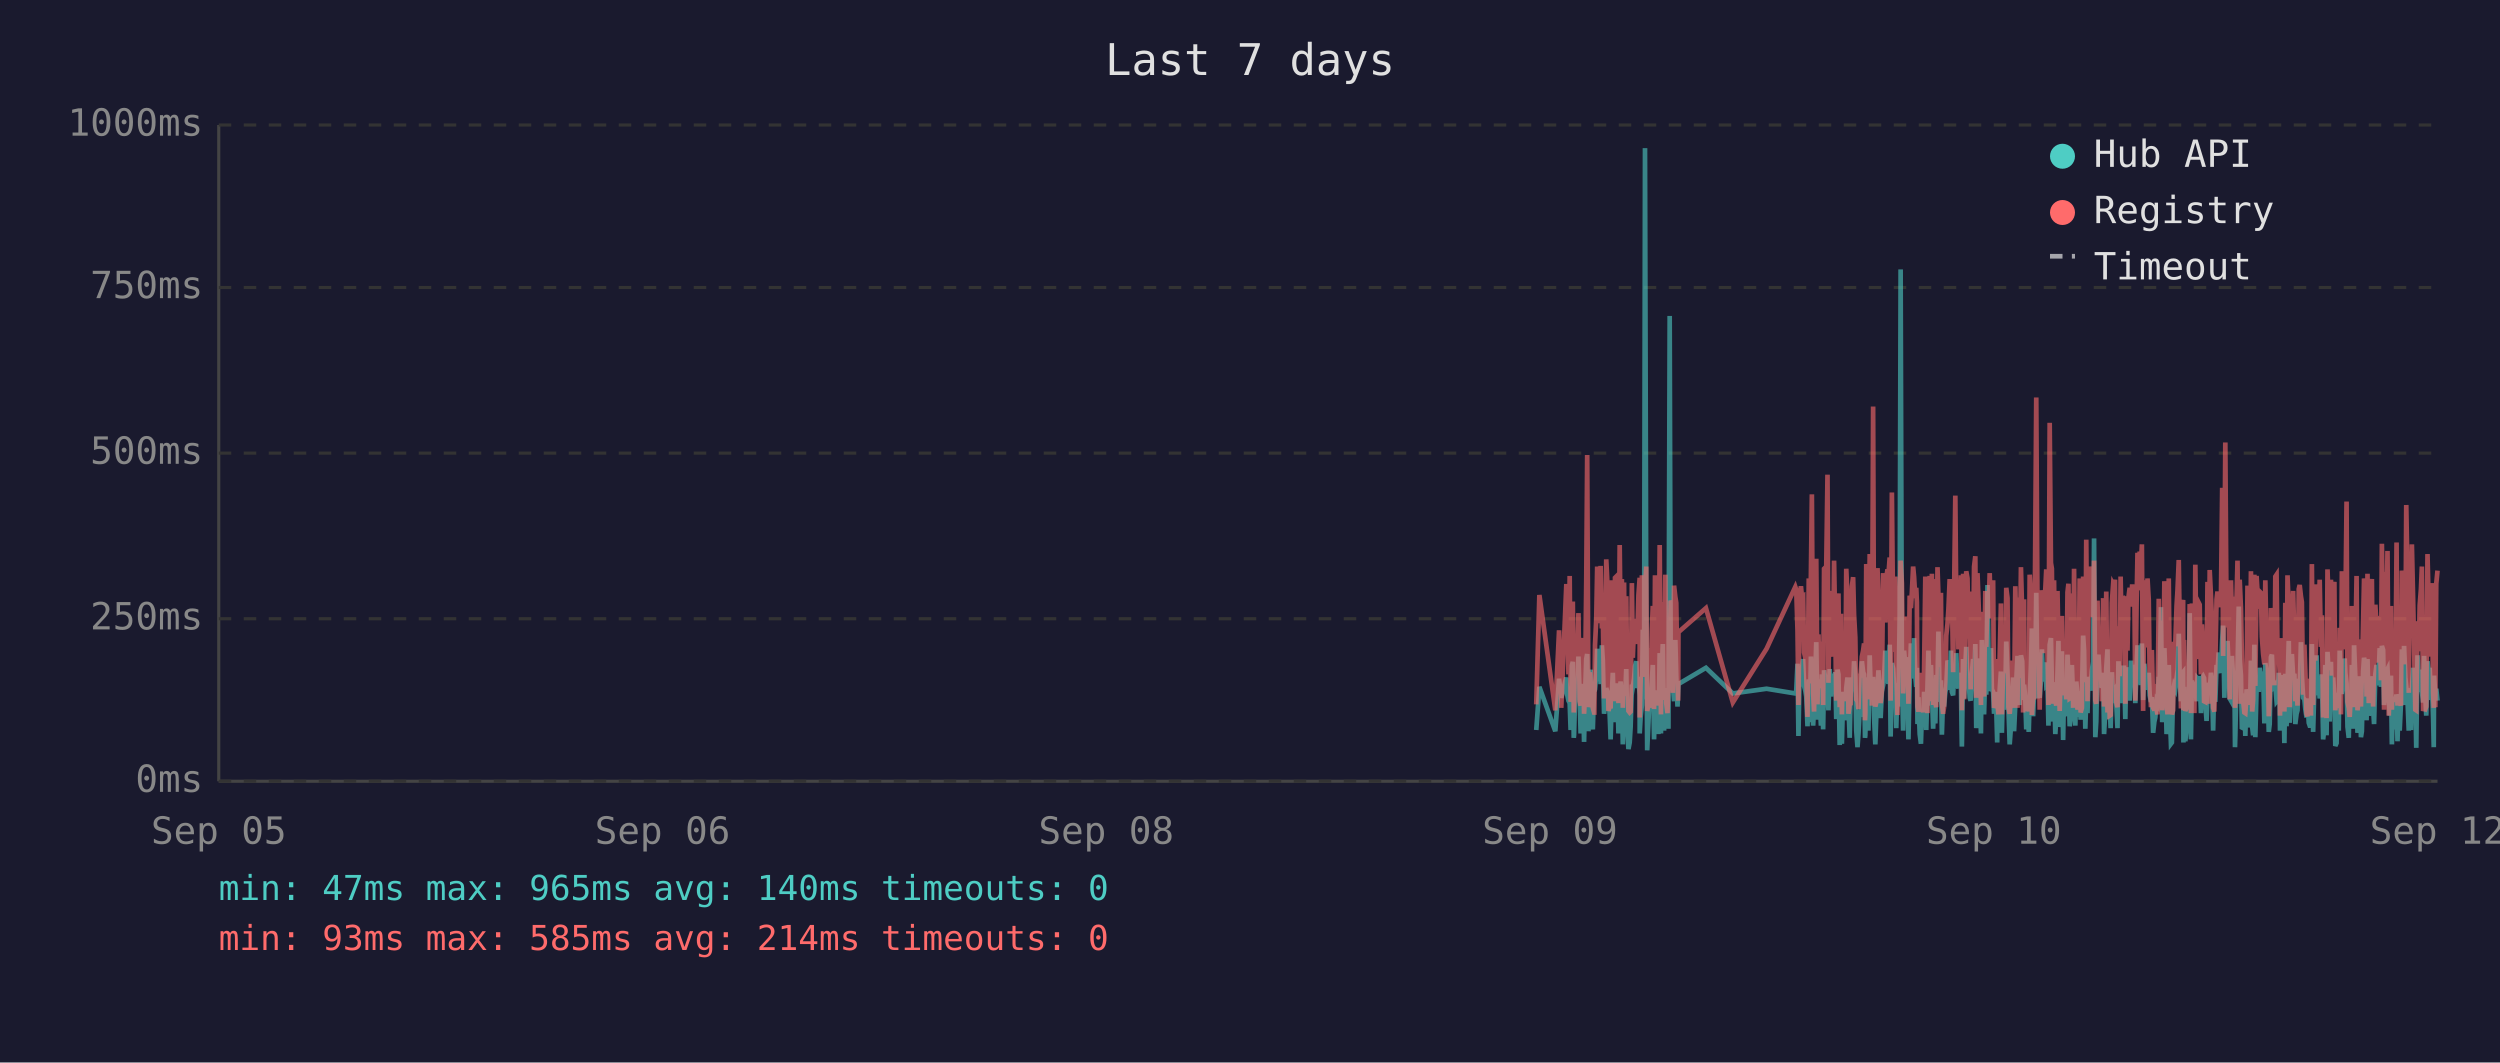
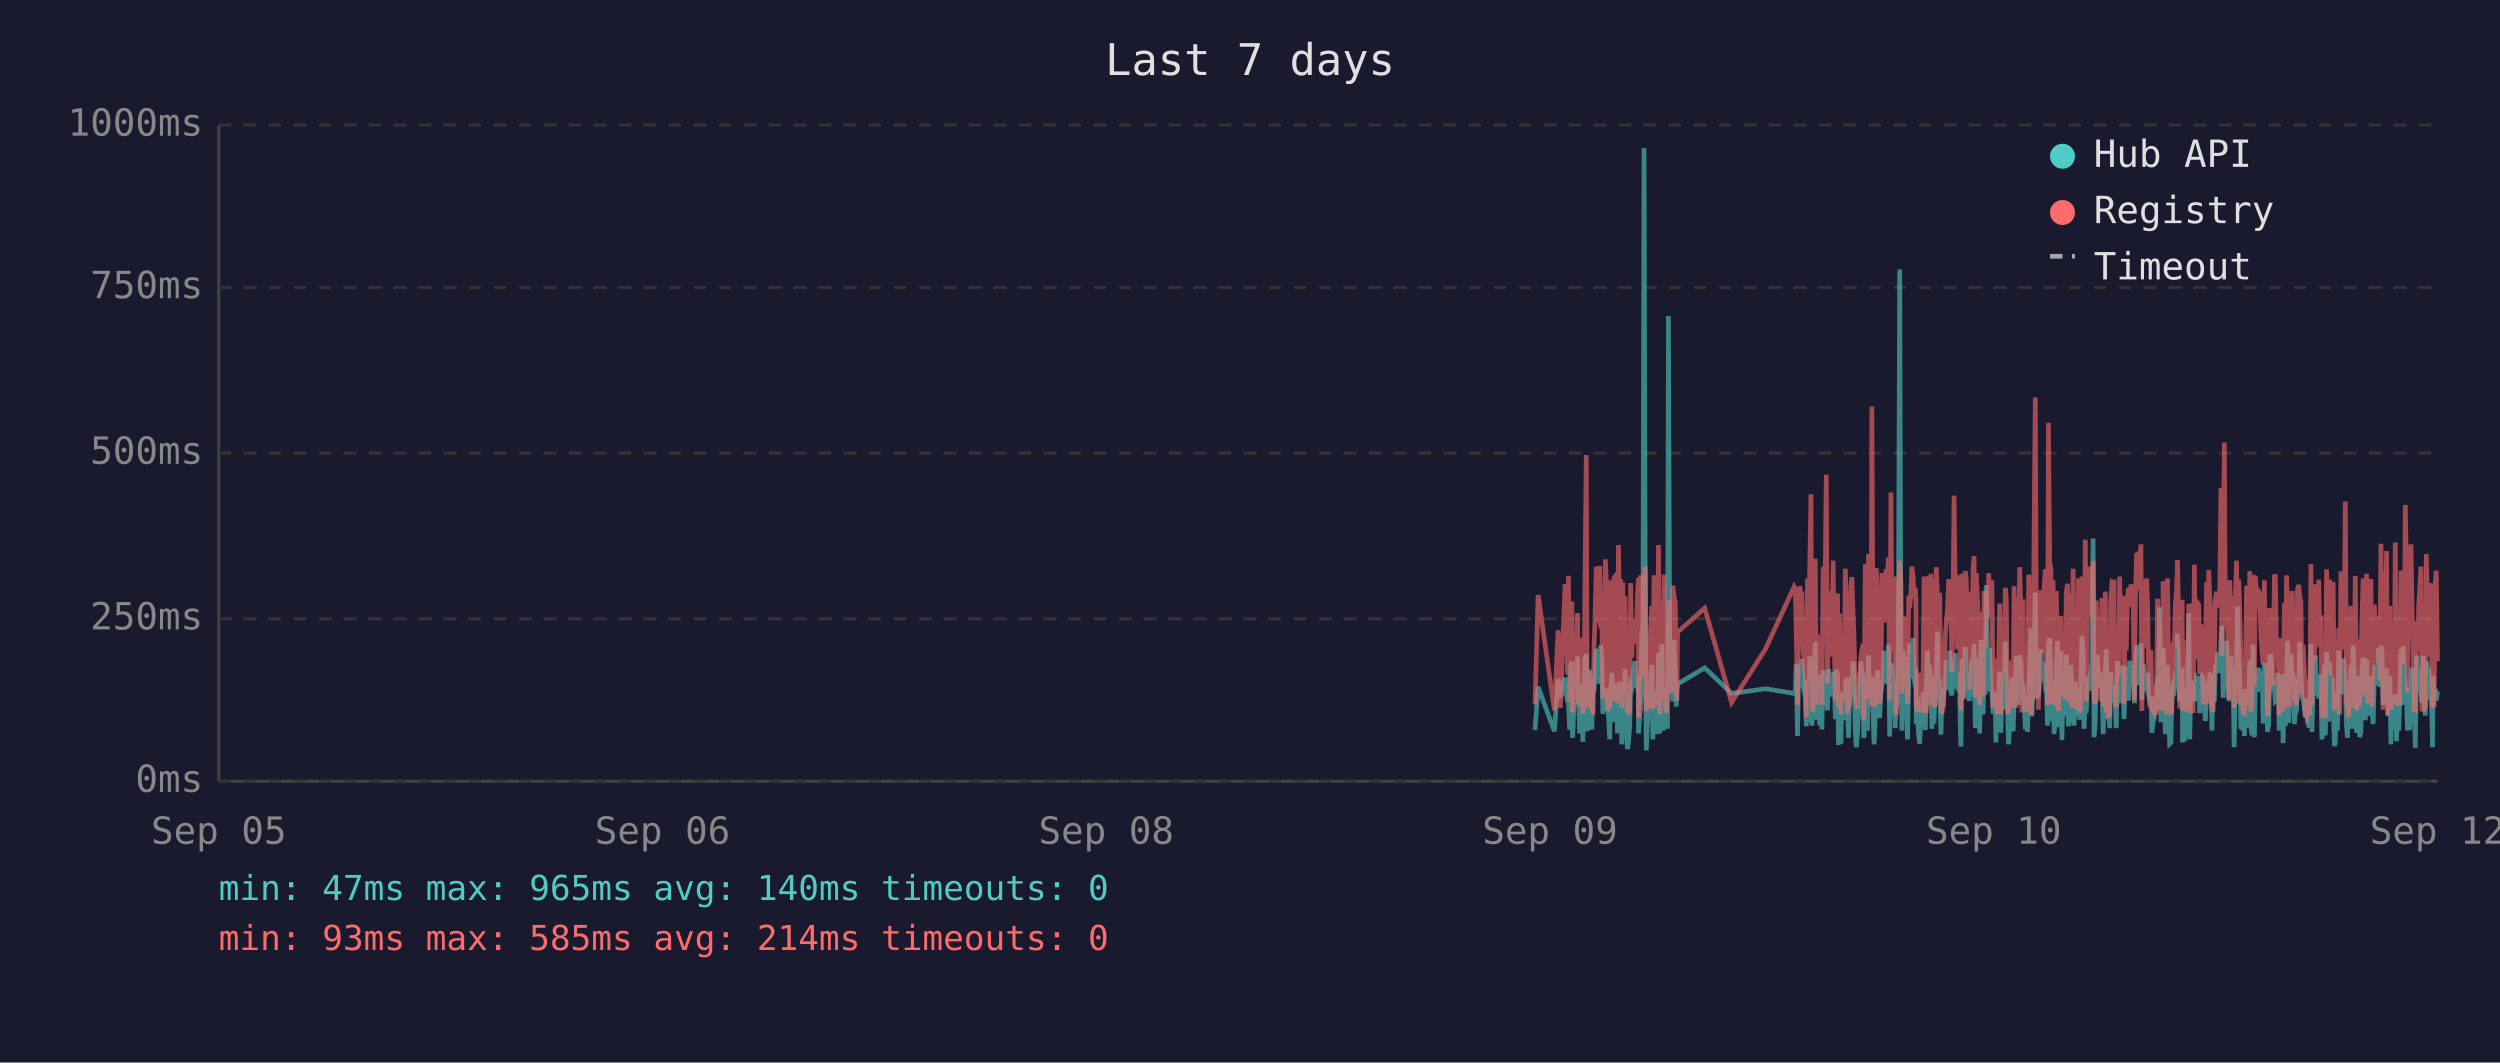
<svg xmlns="http://www.w3.org/2000/svg" viewBox="0 0 800 340" font-family="monospace" font-size="12">
  <rect width="800" height="340" fill="#1a1a2e" />
  <text x="400" y="24" fill="#e0e0e0" font-size="14" text-anchor="middle">Last 7 days</text>
  <line x1="70" y1="40" x2="70" y2="250" stroke="#444" stroke-width="1" />
  <line x1="70" y1="250" x2="780" y2="250" stroke="#444" stroke-width="1" />
  <line x1="70" y1="250" x2="780" y2="250" stroke="#333" stroke-width="1" stroke-dasharray="4" />
  <text x="65" y="250" fill="#888" text-anchor="end" dominant-baseline="middle">0ms</text>
  <line x1="70" y1="198" x2="780" y2="198" stroke="#333" stroke-width="1" stroke-dasharray="4" />
  <text x="65" y="198" fill="#888" text-anchor="end" dominant-baseline="middle">250ms</text>
  <line x1="70" y1="145" x2="780" y2="145" stroke="#333" stroke-width="1" stroke-dasharray="4" />
  <text x="65" y="145" fill="#888" text-anchor="end" dominant-baseline="middle">500ms</text>
  <line x1="70" y1="92" x2="780" y2="92" stroke="#333" stroke-width="1" stroke-dasharray="4" />
  <text x="65" y="92" fill="#888" text-anchor="end" dominant-baseline="middle">750ms</text>
  <line x1="70" y1="40" x2="780" y2="40" stroke="#333" stroke-width="1" stroke-dasharray="4" />
  <text x="65" y="40" fill="#888" text-anchor="end" dominant-baseline="middle">1000ms</text>
  <text x="70" y="270" fill="#888" text-anchor="middle">Sep 05</text>
  <text x="212" y="270" fill="#888" text-anchor="middle">Sep 06</text>
  <text x="354" y="270" fill="#888" text-anchor="middle">Sep 08</text>
  <text x="496" y="270" fill="#888" text-anchor="middle">Sep 09</text>
  <text x="638" y="270" fill="#888" text-anchor="middle">Sep 10</text>
  <text x="780" y="270" fill="#888" text-anchor="middle">Sep 12</text>
-   <polyline points="491.6,233.6 492.6,219.8 497.7,234.0 498.9,217.2 499.6,223.3 501.2,216.8 501.5,222.3 501.9,224.2 502.3,225.0 502.6,233.6 503.0,213.0 503.3,211.8 503.6,236.1 503.7,235.1 504.0,223.8 504.4,221.2 504.7,222.3 505.1,210.1 505.5,223.3 505.8,234.7 506.2,220.6 506.5,218.9 506.9,237.4 507.2,223.1 507.6,210.9 507.9,209.3 508.3,234.0 508.7,217.0 509.0,214.3 509.4,230.9 509.7,233.4 510.1,220.6 510.2,221.2 510.4,220.6 510.8,215.8 511.1,207.6 511.5,216.6 511.9,213.9 512.2,218.9 512.6,206.5 512.9,211.4 513.3,228.4 513.6,226.1 514.0,220.2 514.3,221.2 514.7,221.9 515.1,228.8 515.4,236.6 515.8,221.9 516.1,215.3 516.5,231.1 516.8,221.9 517.2,221.2 517.5,218.7 517.9,234.7 518.3,221.2 518.6,218.1 519.0,223.1 519.3,238.2 519.7,220.8 520.0,224.8 520.4,214.1 520.7,232.6 521.1,239.7 521.5,237.6 521.8,232.6 522.2,219.1 522.5,219.8 522.9,217.2 523.2,213.2 523.6,211.6 523.9,220.2 524.3,216.6 524.7,222.5 524.7,234.7 525.0,229.4 525.4,225.6 525.7,201.5 526.1,223.8 526.4,47.4 526.8,196.0 527.1,240.1 527.5,231.1 527.9,221.0 528.2,225.0 528.6,217.9 528.9,212.8 529.3,236.6 529.6,222.7 530.0,222.9 530.4,221.0 530.7,234.9 531.1,209.0 531.5,234.7 531.8,213.5 532.1,206.1 532.5,233.8 532.9,220.2 533.2,230.7 533.6,223.8 533.9,233.2 534.3,101.1 534.6,207.2 535.0,217.9 535.3,218.9 535.7,224.4 536.1,204.8 536.4,216.6 536.8,226.1 537.0,221.2 537.1,218.9 545.9,213.7 554.5,221.9 565.3,220.4 574.5,221.9 574.8,221.0 575.2,212.4 575.5,235.5 575.9,214.1 576.3,215.3 576.6,214.3 577.0,210.9 577.3,219.5 577.7,221.0 578.0,222.9 578.4,232.4 578.8,217.4 579.1,231.1 579.5,210.1 579.8,216.0 580.2,232.2 580.5,226.1 580.9,216.2 581.2,205.5 581.6,230.3 581.9,217.4 582.3,224.4 582.7,232.2 583.0,215.8 583.4,233.4 583.7,214.5 584.4,219.3 584.8,221.9 585.1,227.3 585.5,214.1 585.9,222.9 586.2,215.6 586.6,218.3 586.9,220.0 587.3,215.1 587.6,230.1 588.0,214.3 588.3,215.8 588.7,238.4 589.1,223.8 589.4,238.0 589.8,222.1 590.1,222.1 590.5,230.5 590.8,220.2 591.2,216.8 591.5,225.6 591.9,236.1 592.2,221.9 592.6,216.8 593.0,220.6 593.3,211.6 593.7,216.6 594.0,233.8 594.4,239.1 594.7,234.9 595.1,227.3 595.4,229.4 595.8,211.6 596.2,215.1 596.5,215.8 596.8,236.1 596.9,235.3 597.2,221.7 597.6,216.8 597.9,233.8 598.3,209.7 598.7,223.8 599.0,222.7 599.4,216.6 599.7,229.4 600.1,238.2 600.4,229.6 600.8,220.4 601.1,214.5 601.5,220.4 601.8,229.8 602.2,221.2 602.6,219.3 602.9,217.4 603.3,208.2 603.6,218.5 604.0,208.2 604.3,218.9 604.7,206.3 605.0,235.7 605.4,212.2 605.8,213.9 606.1,219.8 606.5,218.7 606.8,233.0 607.2,219.3 607.5,226.1 607.9,197.1 608.2,86.2 608.6,216.0 609.0,233.8 609.3,208.2 609.7,213.0 610.0,210.3 610.4,223.3 610.7,236.6 611.1,217.9 611.5,205.9 611.8,216.4 612.2,216.4 612.5,204.2 612.9,216.4 613.2,219.8 613.4,213.7 613.6,231.7 613.9,223.1 614.3,234.9 614.7,238.0 615.0,228.2 615.4,231.5 615.7,222.1 616.1,222.1 616.4,233.6 616.8,219.5 617.1,208.2 617.5,225.8 617.9,212.8 618.2,221.0 618.6,233.2 618.9,224.4 619.3,231.5 619.6,216.0 620.0,218.9 620.3,202.1 620.7,224.6 621.1,217.7 621.4,235.1 621.8,222.9 622.1,226.1 622.5,221.4 622.8,219.8 623.2,211.4 623.5,212.2 623.9,220.8 624.3,208.2 624.6,221.4 625.0,222.5 625.3,214.9 625.7,220.2 626.0,209.0 626.4,219.5 626.7,220.2 627.1,215.3 627.5,218.7 627.7,233.4 627.8,238.9 628.2,210.9 628.5,223.5 628.9,213.2 629.2,207.0 629.6,219.5 629.9,216.4 630.3,223.3 630.6,224.2 631.0,215.3 631.4,210.9 631.7,221.0 632.1,206.1 632.4,233.0 632.8,220.4 633.1,210.7 633.5,220.2 633.9,234.7 634.2,204.8 634.6,219.1 634.9,228.6 635.3,214.3 635.6,222.3 636.0,187.2 636.3,208.6 636.7,221.2 637.1,207.4 637.4,220.6 637.8,221.4 638.1,228.4 638.5,223.5 638.8,226.5 639.1,237.6 639.2,221.4 639.5,234.2 639.9,220.8 640.3,214.9 640.6,234.5 641.0,217.0 641.3,227.1 641.7,221.7 642.0,205.3 642.4,215.6 642.7,226.5 643.1,238.2 643.5,232.6 643.8,223.3 644.2,216.8 644.5,234.0 644.9,225.4 645.2,218.1 645.6,209.9 645.9,218.3 646.3,225.6 646.7,209.7 647.1,211.6 647.4,224.0 647.7,219.1 647.9,221.4 648.1,223.8 648.4,233.4 648.8,226.7 649.2,234.2 649.5,222.9 649.9,213.0 650.2,201.1 650.6,229.2 650.9,220.8 651.3,215.8 651.6,189.7 652.0,223.5 652.3,208.8 652.7,223.3 653.1,217.7 653.4,207.8 653.8,218.1 654.1,213.9 654.5,212.0 654.8,218.9 655.2,218.3 655.5,232.2 655.9,206.3 656.3,204.2 656.6,218.5 657.0,230.9 657.3,218.3 657.7,234.9 658.0,229.8 658.4,215.3 658.7,205.1 659.1,232.6 659.4,231.1 659.8,208.4 660.2,236.8 660.5,218.9 660.9,228.6 661.2,228.4 661.6,209.5 661.9,217.0 662.3,232.4 662.6,230.1 663.0,212.8 663.4,223.8 663.7,221.4 664.1,232.2 664.4,218.1 664.8,222.5 665.1,229.4 665.5,221.2 665.8,230.3 666.2,224.2 666.6,203.4 666.9,208.2 667.3,233.2 667.6,222.9 668.0,228.2 668.3,216.6 668.7,219.3 669.0,221.0 669.4,214.5 669.8,211.8 670.1,172.3 670.5,235.9 670.8,230.9 671.2,211.6 671.5,209.5 671.9,217.2 672.2,218.7 672.6,220.0 673.0,215.3 673.3,234.9 673.7,227.3 674.0,213.9 674.4,207.8 674.7,230.1 675.1,225.4 675.4,233.0 675.8,215.1 676.2,225.0 676.5,219.3 676.8,220.8 676.9,220.6 677.2,225.0 677.6,233.0 677.9,211.6 678.3,222.9 678.6,220.0 679.0,225.0 679.3,213.7 679.7,213.7 680.1,230.1 680.4,213.5 680.8,224.2 681.1,214.9 681.5,224.2 681.9,211.4 682.3,218.7 682.6,212.8 683.0,215.1 683.3,225.0 683.7,213.7 684.0,206.5 684.4,213.9 684.7,217.7 685.1,219.1 685.4,205.9 685.8,224.0 686.2,212.4 686.5,216.4 686.9,219.8 687.2,220.6 687.6,215.3 687.9,222.5 688.3,224.6 688.6,223.1 689.0,234.5 689.4,230.9 689.7,229.6 690.1,224.6 690.4,225.2 690.8,216.6 691.1,218.3 691.5,194.3 691.9,231.1 692.2,223.3 692.6,207.4 692.9,216.2 693.3,234.9 693.6,231.7 694.0,212.8 694.3,226.5 694.7,238.0 695.0,237.6 695.4,221.4 695.7,219.5 696.1,220.4 696.5,217.2 696.8,217.9 697.2,202.8 697.5,216.6 697.9,224.4 698.2,215.6 698.6,215.1 698.7,237.6 698.9,219.8 699.3,237.2 699.7,233.2 700.0,222.9 700.4,224.2 700.7,196.2 701.1,236.6 701.4,217.9 701.8,218.9 702.2,223.3 702.5,218.5 702.9,224.4 703.2,217.2 703.6,217.7 703.9,216.4 704.3,228.2 704.6,217.0 705.0,216.4 705.3,217.0 705.7,224.8 706.1,230.7 706.4,222.5 706.8,218.5 707.1,221.2 707.5,215.3 707.8,217.4 708.2,233.8 708.6,217.4 708.9,224.6 709.3,212.8 709.6,214.9 710.0,208.8 710.3,214.1 710.7,215.3 711.1,204.8 711.4,200.2 711.8,223.3 712.1,211.4 712.5,209.3 712.8,205.1 713.2,215.1 713.5,223.5 713.9,224.2 714.2,209.9 714.6,216.8 715.0,214.9 715.2,239.1 715.3,235.5 715.7,216.4 716.0,214.7 716.4,194.1 716.7,210.9 717.1,216.2 717.4,232.8 717.8,233.0 718.2,221.9 718.5,235.5 718.9,220.6 719.2,222.3 719.6,226.1 719.9,232.8 720.3,211.4 720.7,232.6 721.0,235.3 721.4,206.3 721.7,235.9 722.1,220.4 722.4,217.2 722.8,221.4 723.1,213.7 723.5,217.0 723.8,218.3 724.2,214.9 724.6,231.5 724.9,212.2 725.3,215.1 725.6,217.4 726.0,234.2 726.3,231.7 726.7,210.3 727.0,209.5 727.4,220.2 727.8,219.8 728.1,219.3 728.5,224.4 728.8,224.0 729.2,215.3 729.5,224.4 729.6,233.8 729.9,220.2 730.2,228.6 730.6,216.0 731.0,237.8 731.3,215.6 731.7,232.4 732.0,220.2 732.4,205.1 732.7,231.3 733.1,220.2 733.4,209.3 733.8,216.6 734.2,215.6 734.5,231.7 734.9,228.4 735.2,227.3 735.6,217.2 735.9,221.0 736.3,205.5 736.6,216.2 737.0,223.3 737.4,223.8 737.7,226.9 738.1,229.6 738.4,223.5 738.8,231.3 739.1,232.2 739.5,232.2 739.8,206.1 740.2,234.2 740.6,219.8 740.9,221.4 741.3,209.7 741.6,222.5 742.0,218.1 742.3,223.5 742.7,220.2 743.0,215.8 743.4,236.6 743.7,234.0 744.1,212.8 744.5,235.3 744.8,208.6 745.2,216.2 745.5,230.9 745.9,211.8 746.2,226.1 746.6,216.8 747.0,222.9 747.3,238.7 747.7,237.8 748.0,221.7 748.4,233.8 748.7,208.2 749.1,221.4 749.4,221.4 749.8,217.0 750.1,218.9 750.3,210.7 750.5,215.3 750.9,218.7 751.2,232.6 751.6,236.1 751.9,221.9 752.3,230.3 752.6,212.8 753.0,233.2 753.3,206.5 753.7,216.6 754.1,218.3 754.4,234.5 754.8,230.9 755.1,216.4 755.5,235.9 755.8,234.0 756.2,214.9 756.5,210.5 756.9,212.6 757.3,230.5 757.6,210.9 758.0,229.0 758.3,227.5 758.7,225.0 759.0,216.4 759.4,226.7 759.7,231.7 760.1,215.8 760.5,212.8 760.8,219.3 761.2,215.8 761.5,207.4 761.9,219.8 762.2,206.7 762.6,208.0 762.9,225.6 763.3,220.4 763.6,214.9 764.0,214.1 764.4,222.9 764.7,229.0 765.1,216.2 765.4,238.2 765.8,223.3 766.1,233.4 766.5,224.0 766.9,222.3 767.2,237.2 767.6,222.1 767.9,233.8 768.3,225.2 768.6,207.8 769.0,225.6 769.3,206.7 769.7,216.8 770.0,219.8 770.4,224.0 770.8,233.8 771.1,220.2 771.5,233.6 771.8,220.8 772.2,213.7 772.5,217.9 772.9,222.5 773.2,239.3 773.6,209.7 774.0,218.5 774.3,214.3 774.7,220.8 775.0,221.2 775.4,224.8 775.7,209.9 776.1,222.9 776.4,229.0 776.8,211.6 777.2,215.3 777.5,213.7 777.9,224.0 778.2,218.3 778.6,229.8 778.8,239.1 778.9,216.2 779.3,222.7 779.6,220.4 780.0,224.2" fill="none" stroke="#4ecdc4" stroke-width="1.5" opacity="0.6" />
-   <polyline points="491.6,225.4 492.6,190.4 497.7,227.3 498.9,201.7 499.6,226.5 501.2,187.6 501.5,187.6 501.9,215.8 502.3,184.3 502.6,224.6 503.0,206.3 503.3,192.5 503.6,228.0 503.7,225.8 504.0,209.0 504.4,204.0 504.7,209.0 505.1,196.2 505.5,224.4 505.8,225.8 506.2,206.1 506.5,204.2 506.9,228.4 507.2,222.3 507.6,186.0 507.9,145.6 508.3,226.3 508.7,215.1 509.0,226.3 509.4,224.2 509.7,226.5 510.1,228.0 510.2,228.0 510.4,206.5 510.8,198.1 511.1,181.3 511.5,193.1 511.9,199.4 512.2,181.1 512.6,201.1 512.9,196.7 513.3,223.5 513.6,214.9 514.0,179.0 514.3,185.3 514.7,227.5 515.1,225.8 515.4,226.7 515.8,185.7 516.1,209.5 516.5,224.4 516.8,184.9 517.2,184.5 517.5,206.3 517.9,225.0 518.3,174.4 518.6,200.7 519.0,185.3 519.3,226.5 519.7,186.4 520.0,222.7 520.4,190.8 520.7,216.6 521.1,227.5 521.5,228.0 521.8,227.7 522.2,186.6 522.5,210.5 522.9,200.2 523.2,200.4 523.6,198.1 523.9,206.1 524.3,190.4 524.7,184.9 524.7,229.6 525.0,217.7 525.4,184.1 525.7,188.3 526.1,216.6 526.4,187.8 526.8,181.3 527.1,227.5 527.5,225.6 527.9,207.4 528.2,226.5 528.6,201.3 528.9,193.9 529.3,226.9 529.6,184.1 530.0,209.0 530.4,185.5 530.7,225.8 531.1,174.4 531.5,228.6 531.8,192.7 532.1,197.5 532.5,224.0 532.9,183.9 533.2,225.0 533.6,228.2 533.9,216.0 534.3,209.9 534.6,192.2 535.0,193.3 535.3,221.7 535.7,187.4 536.1,191.0 536.4,192.9 536.8,217.2 537.0,224.2 537.1,202.3 545.9,194.6 554.5,224.8 565.3,207.6 574.5,187.8 574.8,188.7 575.2,201.7 575.5,225.6 575.9,191.0 576.3,187.6 576.6,190.8 577.0,190.6 577.3,208.8 577.7,210.5 578.0,216.0 578.4,229.4 578.8,185.1 579.1,218.7 579.5,182.8 579.8,158.2 580.2,221.7 580.5,227.7 580.9,191.8 581.2,178.8 581.6,225.4 581.9,203.0 582.3,219.5 582.7,219.3 583.0,205.3 583.4,225.6 583.7,182.0 584.4,181.3 584.8,151.9 585.1,218.5 585.5,189.1 585.9,208.0 586.2,207.4 586.6,210.1 586.9,179.4 587.3,202.1 587.6,224.2 588.0,194.3 588.3,189.9 588.7,226.3 589.1,196.4 589.4,228.6 589.8,206.5 590.1,217.4 590.5,224.4 590.8,182.0 591.2,191.4 591.5,228.4 591.9,225.4 592.2,225.2 592.6,187.6 593.0,184.7 593.3,196.7 593.7,204.0 594.0,223.8 594.4,224.4 594.7,226.9 595.1,215.6 595.4,216.8 595.8,210.1 596.2,208.2 596.5,205.9 596.8,230.5 596.9,228.4 597.2,180.5 597.6,186.4 597.9,223.8 598.3,177.3 598.7,184.7 599.0,225.8 599.4,130.1 599.7,217.2 600.1,226.1 600.4,224.8 600.8,181.8 601.1,190.8 601.5,201.7 601.8,225.0 602.2,221.0 602.6,183.4 602.9,192.7 603.3,199.2 603.6,184.9 604.0,182.2 604.3,183.9 604.7,178.4 605.0,224.2 605.4,157.6 605.8,197.7 606.1,208.6 606.5,184.5 606.8,214.1 607.2,228.8 607.5,206.5 607.9,194.6 608.2,179.4 608.6,186.6 609.0,221.9 609.3,214.1 609.7,203.6 610.0,197.3 610.4,208.8 610.7,225.2 611.1,190.6 611.5,194.6 611.8,189.5 612.2,181.3 612.5,184.5 612.9,191.4 613.2,188.1 613.4,192.7 613.6,226.1 613.9,227.7 614.3,225.0 614.7,223.5 615.0,215.3 615.4,228.0 615.7,215.1 616.1,184.5 616.4,215.3 616.8,228.2 617.1,197.3 617.5,184.3 617.9,224.4 618.2,183.6 618.6,225.6 618.9,185.3 619.3,224.8 619.6,226.3 620.0,181.5 620.3,190.8 620.7,213.5 621.1,189.7 621.4,225.0 621.8,228.4 622.1,226.3 622.5,217.7 622.8,203.4 623.2,199.6 623.5,194.8 623.9,185.3 624.3,199.4 624.6,188.9 625.0,215.1 625.3,190.6 625.7,158.6 626.0,192.7 626.4,187.8 626.7,207.8 627.1,195.0 627.5,184.1 627.7,216.0 627.8,227.3 628.2,183.6 628.5,223.8 628.9,194.3 629.2,182.8 629.6,185.1 629.9,202.3 630.3,204.4 630.6,220.6 631.0,189.3 631.4,207.8 631.7,181.3 632.1,178.0 632.4,223.3 632.8,183.4 633.1,191.6 633.5,204.0 633.9,225.6 634.2,195.8 634.6,210.1 634.9,222.9 635.3,189.1 635.6,207.0 636.0,191.2 636.3,197.5 636.7,183.4 637.1,197.9 637.4,193.5 637.8,185.7 638.1,226.5 638.5,225.4 638.8,210.9 639.1,226.7 639.2,225.2 639.5,228.6 639.9,210.1 640.3,193.1 640.6,228.6 641.0,214.7 641.3,214.9 641.7,214.5 642.0,188.1 642.4,191.4 642.7,226.3 643.1,228.4 643.5,223.8 643.8,211.4 644.2,216.8 644.5,226.5 644.9,187.6 645.2,203.4 645.6,226.5 645.9,191.2 646.3,217.0 646.7,181.5 647.1,196.2 647.4,228.0 647.7,191.8 647.9,225.8 648.1,225.8 648.4,227.5 648.8,218.3 649.2,227.7 649.5,183.9 649.9,190.6 650.2,228.8 650.6,222.9 650.9,223.8 651.3,170.4 651.6,127.2 652.0,196.0 652.3,199.6 652.7,227.1 653.1,188.9 653.4,191.6 653.8,209.0 654.1,192.5 654.5,188.5 654.8,182.2 655.2,209.0 655.5,225.6 655.9,135.3 656.3,180.1 656.6,182.0 657.0,225.2 657.3,185.7 657.7,223.8 658.0,225.8 658.4,189.1 658.7,207.0 659.1,227.5 659.4,216.0 659.8,197.1 660.2,222.5 660.5,214.5 660.9,217.2 661.2,223.8 661.6,189.5 661.9,186.8 662.3,223.5 662.6,223.3 663.0,189.9 663.4,226.5 663.7,182.0 664.1,224.2 664.4,205.3 664.8,227.1 665.1,224.0 665.5,185.1 665.8,228.0 666.2,226.5 666.6,184.5 666.9,207.2 667.3,218.3 667.6,172.7 668.0,224.4 668.3,195.0 668.7,189.7 669.0,181.3 669.4,185.1 669.8,197.5 670.1,179.4 670.5,224.0 670.8,225.2 671.2,192.2 671.5,205.9 671.9,207.4 672.2,210.5 672.6,224.4 673.0,191.4 673.3,226.1 673.7,218.3 674.0,189.3 674.4,228.0 674.7,209.0 675.1,229.0 675.4,228.8 675.8,192.9 676.2,187.0 676.5,187.6 676.8,185.5 676.9,208.0 677.2,224.6 677.6,226.3 677.9,200.4 678.3,216.4 678.6,184.5 679.0,207.2 679.3,190.8 679.7,191.8 680.1,225.2 680.4,190.8 680.8,208.2 681.1,191.2 681.5,188.1 681.9,194.1 682.3,187.0 682.6,193.1 683.0,189.7 683.3,224.2 683.7,193.3 684.0,176.9 684.4,188.9 684.7,176.5 685.1,180.7 685.4,174.2 685.8,227.5 686.2,185.7 686.5,191.0 686.9,207.2 687.2,185.1 687.6,192.0 687.9,216.6 688.3,226.3 688.6,208.0 689.0,226.5 689.4,227.3 689.7,218.9 690.1,227.1 690.4,228.6 690.8,191.6 691.1,227.1 691.5,198.6 691.9,227.3 692.2,218.9 692.6,186.0 692.9,191.0 693.3,224.6 693.6,228.6 694.0,185.1 694.3,217.4 694.7,223.8 695.0,228.6 695.4,227.3 695.7,206.1 696.1,206.1 696.5,193.9 696.8,188.9 697.2,179.2 697.5,200.0 697.9,226.7 698.2,193.9 698.6,192.0 698.7,227.3 698.9,204.8 699.3,227.5 699.7,226.5 700.0,225.4 700.4,226.7 700.7,193.3 701.1,228.2 701.4,193.1 701.8,209.0 702.2,228.2 702.5,180.7 702.9,210.9 703.2,197.7 703.6,192.9 703.9,193.5 704.3,215.8 704.6,199.8 705.0,207.2 705.3,224.4 705.7,224.6 706.1,214.7 706.4,186.2 706.8,225.2 707.1,182.4 707.5,190.6 707.8,197.5 708.2,226.5 708.6,227.7 708.9,212.0 709.3,191.8 709.6,189.3 710.0,194.3 710.3,191.4 710.7,191.4 711.1,156.1 711.4,209.9 711.8,184.3 712.1,141.6 712.5,198.8 712.8,200.7 713.2,195.8 713.5,223.8 713.9,185.7 714.2,197.7 714.6,191.0 715.0,193.5 715.2,226.5 715.3,223.1 715.7,191.6 716.0,179.4 716.4,225.2 716.7,185.5 717.1,194.6 717.4,209.9 717.8,224.2 718.2,228.0 718.5,228.2 718.9,222.5 719.2,187.4 719.6,200.2 719.9,225.6 720.3,182.8 720.7,227.7 721.0,224.0 721.4,183.9 721.7,219.5 722.1,184.3 722.4,189.3 722.8,194.8 723.1,189.3 723.5,189.7 723.8,203.8 724.2,209.3 724.6,212.6 724.9,185.7 725.3,206.5 725.6,207.4 726.0,229.2 726.3,222.7 726.7,194.6 727.0,196.9 727.4,204.0 727.8,219.3 728.1,184.5 728.5,183.9 728.8,208.4 729.2,209.5 729.5,215.1 729.6,229.0 729.9,204.2 730.2,216.2 730.6,208.2 731.0,227.7 731.3,192.9 731.7,226.3 732.0,184.1 732.4,194.3 732.7,226.3 733.1,207.8 733.4,197.3 733.8,189.1 734.2,204.4 734.5,224.4 734.9,217.4 735.2,225.8 735.6,188.5 735.9,187.2 736.3,190.8 736.6,192.7 737.0,222.3 737.4,206.3 737.7,214.9 738.1,228.4 738.4,229.2 738.8,223.8 739.1,217.2 739.5,229.0 739.8,180.5 740.2,225.6 740.6,187.0 740.9,211.4 741.3,199.4 741.6,187.0 742.0,201.3 742.3,185.5 742.7,207.0 743.0,196.9 743.4,229.6 743.7,214.5 744.1,210.3 744.5,229.8 744.8,182.2 745.2,194.1 745.5,214.5 745.9,185.5 746.2,216.2 746.6,189.3 747.0,186.2 747.3,227.3 747.7,219.3 748.0,225.0 748.4,226.5 748.7,200.9 749.1,228.6 749.4,182.8 749.8,207.8 750.1,188.5 750.3,192.9 750.5,197.1 750.9,160.5 751.2,224.6 751.6,226.5 751.9,229.4 752.3,222.3 752.6,193.9 753.0,226.3 753.3,197.9 753.7,208.4 754.1,184.3 754.4,227.3 754.8,223.5 755.1,204.6 755.5,226.1 755.8,216.0 756.2,199.2 756.5,185.1 756.9,192.7 757.3,222.9 757.6,183.6 758.0,225.0 758.3,218.5 758.7,187.8 759.0,185.3 759.4,226.1 759.7,212.8 760.1,193.5 760.5,200.7 760.8,210.9 761.2,211.8 761.5,197.1 761.9,217.7 762.2,174.0 762.6,200.7 762.9,227.1 763.3,183.0 763.6,205.7 764.0,176.3 764.4,229.0 764.7,218.7 765.1,193.9 765.4,227.1 765.8,212.4 766.1,224.6 766.5,222.7 766.9,173.6 767.2,225.8 767.6,217.7 767.9,224.2 768.3,225.8 768.6,182.6 769.0,187.6 769.3,185.3 769.7,212.6 770.0,161.6 770.4,184.1 770.8,221.7 771.1,184.9 771.5,202.8 771.8,174.2 772.2,191.8 772.5,206.7 772.9,227.1 773.2,227.3 773.6,198.8 774.0,208.4 774.3,193.7 774.7,188.5 775.0,181.3 775.4,227.5 775.7,226.7 776.1,226.9 776.4,226.1 776.8,177.3 777.2,193.7 777.5,199.2 777.9,210.1 778.2,186.6 778.6,221.9 778.8,226.5 778.9,192.5 779.3,226.3 779.6,186.8 780.0,182.6" fill="none" stroke="#ff6b6b" stroke-width="1.5" opacity="0.6" />
+   <polyline points="491.2,233.6 492.2,219.8 497.4,234.0 498.6,217.2 499.3,223.3 500.8,216.8 501.2,222.3 501.6,224.2 501.9,225.0 502.3,233.6 502.6,213.0 503.0,211.8 503.2,236.1 503.3,235.1 503.7,223.8 504.0,221.2 504.4,222.3 504.8,210.1 505.1,223.3 505.5,234.7 505.8,220.6 506.2,218.9 506.5,237.4 506.9,223.1 507.2,210.9 507.6,209.3 507.9,234.0 508.3,217.0 508.7,214.3 509.0,230.9 509.4,233.4 509.7,220.6 509.8,221.2 510.1,220.6 510.4,215.8 510.8,207.6 511.2,216.6 511.5,213.9 511.9,218.9 512.2,206.5 512.6,211.4 512.9,228.4 513.3,226.1 513.7,220.2 514.0,221.2 514.4,221.9 514.7,228.8 515.1,236.6 515.4,221.9 515.8,215.3 516.1,231.1 516.5,221.9 516.8,221.2 517.2,218.7 517.6,234.7 517.9,221.2 518.3,218.1 518.6,223.1 519.0,238.2 519.3,220.8 519.7,224.8 520.0,214.1 520.4,232.6 520.8,239.7 521.1,237.6 521.5,232.6 521.8,219.1 522.2,219.8 522.5,217.2 522.9,213.2 523.2,211.6 523.6,220.2 524.0,216.6 524.3,222.5 524.3,234.7 524.7,229.4 525.0,225.6 525.4,201.5 525.7,223.8 526.1,47.4 526.5,196.0 526.8,240.1 527.2,231.1 527.5,221.0 527.9,225.0 528.2,217.9 528.6,212.8 528.9,236.6 529.3,222.7 529.6,222.9 530.0,221.0 530.4,234.9 530.7,209.0 531.1,234.7 531.4,213.5 531.8,206.1 532.2,233.8 532.5,220.2 532.9,230.7 533.2,223.8 533.6,233.2 533.9,101.1 534.3,207.2 534.6,217.9 535.0,218.9 535.3,224.4 535.7,204.8 536.1,216.6 536.4,226.1 536.6,221.2 536.8,218.9 545.5,213.7 554.1,221.9 565.0,220.4 574.1,221.9 574.5,221.0 574.8,212.4 575.2,235.5 575.6,214.1 575.9,215.3 576.3,214.3 576.6,210.9 577.0,219.5 577.3,221.0 577.7,222.9 578.0,232.4 578.4,217.4 578.8,231.1 579.1,210.1 579.5,216.0 579.8,232.2 580.2,226.1 580.5,216.2 580.9,205.5 581.2,230.3 581.6,217.4 582.0,224.4 582.3,232.2 582.7,215.8 583.0,233.4 583.4,214.5 584.1,219.3 584.4,221.9 584.8,227.3 585.2,214.1 585.5,222.9 585.9,215.6 586.2,218.3 586.6,220.0 586.9,215.1 587.3,230.1 587.6,214.3 588.0,215.8 588.3,238.4 588.7,223.8 589.1,238.0 589.4,222.1 589.8,222.1 590.1,230.5 590.5,220.2 590.8,216.8 591.2,225.6 591.5,236.1 591.9,221.9 592.3,216.8 592.6,220.6 593.0,211.6 593.3,216.6 593.7,233.8 594.0,239.1 594.4,234.9 594.7,227.3 595.1,229.4 595.5,211.6 595.8,215.1 596.2,215.8 596.4,236.1 596.5,235.3 596.9,221.7 597.2,216.8 597.6,233.8 597.9,209.7 598.3,223.8 598.7,222.7 599.0,216.6 599.4,229.4 599.7,238.2 600.1,229.6 600.4,220.4 600.8,214.5 601.1,220.4 601.5,229.8 601.9,221.2 602.2,219.3 602.6,217.4 602.9,208.2 603.3,218.5 603.6,208.2 604.0,218.9 604.3,206.3 604.7,235.7 605.1,212.2 605.4,213.9 605.8,219.8 606.1,218.7 606.5,233.0 606.8,219.3 607.2,226.1 607.5,197.1 607.9,86.2 608.3,216.0 608.6,233.8 609.0,208.2 609.3,213.0 609.7,210.3 610.0,223.3 610.4,236.6 610.8,217.9 611.1,205.9 611.5,216.4 611.8,216.4 612.2,204.2 612.5,216.4 612.9,219.8 613.1,213.7 613.2,231.7 613.6,223.1 613.9,234.9 614.3,238.0 614.7,228.2 615.0,231.5 615.4,222.1 615.7,222.1 616.1,233.6 616.4,219.5 616.8,208.2 617.2,225.8 617.5,212.8 617.9,221.0 618.2,233.2 618.6,224.4 618.9,231.5 619.3,216.0 619.6,218.9 620.0,202.1 620.3,224.6 620.7,217.7 621.1,235.1 621.4,222.9 621.8,226.1 622.1,221.4 622.5,219.8 622.8,211.4 623.2,212.2 623.6,220.8 623.9,208.2 624.3,221.4 624.6,222.5 625.0,214.9 625.3,220.2 625.7,209.0 626.0,219.5 626.4,220.2 626.7,215.3 627.1,218.7 627.3,233.4 627.5,238.9 627.8,210.9 628.2,223.5 628.5,213.2 628.9,207.0 629.2,219.5 629.6,216.4 629.9,223.3 630.3,224.2 630.7,215.3 631.0,210.9 631.4,221.0 631.7,206.1 632.1,233.0 632.4,220.4 632.8,210.7 633.2,220.2 633.5,234.7 633.9,204.8 634.2,219.1 634.6,228.6 634.9,214.3 635.3,222.3 635.6,187.2 636.0,208.6 636.4,221.2 636.7,207.4 637.1,220.6 637.4,221.4 637.8,228.4 638.1,223.5 638.5,226.5 638.7,237.6 638.8,221.4 639.2,234.2 639.6,220.8 639.9,214.9 640.3,234.5 640.6,217.0 641.0,227.1 641.3,221.7 641.7,205.3 642.0,215.6 642.4,226.5 642.7,238.2 643.1,232.6 643.5,223.3 643.8,216.8 644.2,234.0 644.5,225.4 644.9,218.1 645.2,209.9 645.6,218.3 645.9,225.6 646.3,209.7 646.7,211.6 647.0,224.0 647.4,219.1 647.5,221.4 647.7,223.8 648.1,233.4 648.4,226.7 648.8,234.2 649.2,222.9 649.5,213.0 649.9,201.1 650.2,229.2 650.6,220.8 650.9,215.8 651.3,189.7 651.6,223.5 652.0,208.8 652.3,223.3 652.7,217.7 653.1,207.8 653.4,218.1 653.8,213.9 654.1,212.0 654.5,218.9 654.8,218.3 655.2,232.2 655.5,206.3 655.9,204.2 656.3,218.5 656.6,230.9 657.0,218.3 657.3,234.9 657.7,229.8 658.0,215.3 658.4,205.1 658.7,232.6 659.1,231.1 659.5,208.4 659.8,236.8 660.2,218.9 660.5,228.6 660.9,228.4 661.2,209.5 661.6,217.0 661.9,232.4 662.3,230.1 662.7,212.8 663.0,223.8 663.4,221.4 663.7,232.2 664.1,218.1 664.4,222.5 664.8,229.4 665.1,221.2 665.5,230.3 665.8,224.2 666.2,203.4 666.6,208.2 666.9,233.2 667.3,222.9 667.6,228.2 668.0,216.6 668.3,219.3 668.7,221.0 669.1,214.5 669.4,211.8 669.8,172.3 670.1,235.9 670.5,230.9 670.8,211.6 671.2,209.5 671.5,217.2 671.9,218.7 672.2,220.0 672.6,215.3 673.0,234.9 673.3,227.3 673.7,213.9 674.0,207.8 674.4,230.1 674.7,225.4 675.1,233.0 675.4,215.1 675.8,225.0 676.2,219.3 676.5,220.8 676.5,220.6 676.9,225.0 677.2,233.0 677.6,211.6 677.9,222.9 678.3,220.0 678.6,225.0 679.0,213.7 679.4,213.7 679.7,230.1 680.1,213.5 680.4,224.2 680.8,214.9 681.1,224.2 681.5,211.4 681.9,218.7 682.3,212.8 682.6,215.1 683.0,225.0 683.3,213.7 683.7,206.5 684.0,213.9 684.4,217.7 684.7,219.1 685.1,205.9 685.4,224.0 685.8,212.4 686.2,216.4 686.5,219.8 686.9,220.6 687.2,215.3 687.6,222.5 687.9,224.6 688.3,223.1 688.6,234.5 689.0,230.9 689.4,229.6 689.7,224.6 690.1,225.2 690.4,216.6 690.8,218.3 691.1,194.3 691.5,231.1 691.9,223.3 692.2,207.4 692.6,216.2 692.9,234.9 693.3,231.7 693.6,212.8 694.0,226.5 694.3,238.0 694.7,237.6 695.0,221.4 695.4,219.5 695.8,220.4 696.1,217.2 696.5,217.9 696.8,202.8 697.2,216.6 697.5,224.4 697.9,215.6 698.3,215.1 698.4,237.6 698.6,219.8 699.0,237.2 699.3,233.2 699.7,222.9 700.0,224.2 700.4,196.2 700.7,236.6 701.1,217.9 701.4,218.9 701.8,223.3 702.2,218.5 702.5,224.4 702.9,217.2 703.2,217.7 703.6,216.4 703.9,228.2 704.3,217.0 704.6,216.4 705.0,217.0 705.4,224.8 705.7,230.7 706.1,222.5 706.4,218.5 706.8,221.2 707.1,215.3 707.5,217.4 707.8,233.8 708.2,217.4 708.6,224.6 708.9,212.8 709.3,214.9 709.6,208.8 710.0,214.1 710.3,215.3 710.7,204.8 711.0,200.2 711.4,223.3 711.8,211.4 712.1,209.3 712.5,205.1 712.8,215.1 713.2,223.5 713.5,224.2 713.9,209.9 714.3,216.8 714.6,214.9 714.9,239.1 715.0,235.5 715.3,216.4 715.7,214.7 716.0,194.1 716.4,210.9 716.7,216.2 717.1,232.8 717.4,233.0 717.8,221.9 718.2,235.5 718.5,220.6 718.9,222.3 719.2,226.1 719.6,232.8 719.9,211.4 720.3,232.6 720.6,235.3 721.0,206.3 721.4,235.9 721.7,220.4 722.1,217.2 722.4,221.4 722.8,213.7 723.1,217.0 723.5,218.3 723.9,214.9 724.2,231.5 724.6,212.2 724.9,215.1 725.3,217.4 725.6,234.2 726.0,231.7 726.3,210.3 726.7,209.5 727.1,220.2 727.4,219.8 727.8,219.3 728.1,224.4 728.5,224.0 728.8,215.3 729.2,224.4 729.3,233.8 729.5,220.2 729.9,228.6 730.3,216.0 730.6,237.8 731.0,215.6 731.3,232.4 731.7,220.2 732.0,205.1 732.4,231.3 732.7,220.2 733.1,209.3 733.5,216.6 733.8,215.6 734.2,231.7 734.5,228.4 734.9,227.3 735.2,217.2 735.6,221.0 735.9,205.5 736.3,216.2 736.6,223.3 737.0,223.8 737.4,226.9 737.7,229.6 738.1,223.5 738.4,231.3 738.8,232.2 739.1,232.2 739.5,206.1 739.8,234.2 740.2,219.8 740.6,221.4 740.9,209.7 741.3,222.5 741.6,218.1 742.0,223.5 742.3,220.2 742.7,215.8 743.0,236.6 743.4,234.0 743.8,212.8 744.1,235.3 744.5,208.6 744.8,216.2 745.2,230.9 745.5,211.8 745.9,226.1 746.2,216.8 746.6,222.9 747.0,238.7 747.3,237.8 747.7,221.7 748.0,233.8 748.4,208.2 748.7,221.4 749.1,221.4 749.4,217.0 749.8,218.9 749.9,210.7 750.2,215.3 750.5,218.7 750.9,232.6 751.2,236.1 751.6,221.9 751.9,230.3 752.3,212.8 752.6,233.2 753.0,206.5 753.4,216.6 753.7,218.3 754.1,234.5 754.4,230.9 754.8,216.4 755.1,235.9 755.5,234.0 755.8,214.9 756.2,210.5 756.6,212.6 756.9,230.5 757.3,210.9 757.6,229.0 758.0,227.5 758.3,225.0 758.7,216.4 759.0,226.7 759.4,231.7 759.8,215.8 760.1,212.8 760.5,219.3 760.8,215.8 761.2,207.4 761.5,219.8 761.9,206.7 762.2,208.0 762.6,225.6 762.9,220.4 763.3,214.9 763.7,214.1 764.0,222.9 764.4,229.0 764.7,216.2 765.1,238.2 765.4,223.3 765.8,233.4 766.1,224.0 766.5,222.3 766.9,237.2 767.2,222.1 767.6,233.8 767.9,225.2 768.3,207.8 768.6,225.6 769.0,206.7 769.3,216.8 769.7,219.8 770.1,224.0 770.4,233.8 770.8,220.2 771.1,233.6 771.5,220.8 771.8,213.7 772.2,217.9 772.5,222.5 772.9,239.3 773.3,209.7 773.6,218.5 774.0,214.3 774.3,220.8 774.7,221.2 775.0,224.8 775.4,209.9 775.7,222.9 776.1,229.0 776.4,211.6 776.8,215.3 777.2,213.7 777.5,224.0 777.9,218.3 778.2,229.8 778.4,239.1 778.6,216.2 778.9,222.7 779.3,220.4 779.6,224.2 780.0,221.2" fill="none" stroke="#4ecdc4" stroke-width="1.5" opacity="0.6" />
+   <polyline points="491.2,225.4 492.2,190.4 497.4,227.3 498.6,201.7 499.3,226.5 500.8,187.6 501.2,187.6 501.6,215.8 501.9,184.3 502.3,224.6 502.6,206.3 503.0,192.5 503.2,228.0 503.3,225.8 503.7,209.0 504.0,204.0 504.4,209.0 504.8,196.2 505.1,224.4 505.5,225.8 505.8,206.1 506.2,204.2 506.5,228.4 506.9,222.3 507.2,186.0 507.6,145.6 507.9,226.3 508.3,215.1 508.7,226.3 509.0,224.2 509.4,226.5 509.7,228.0 509.8,228.0 510.1,206.5 510.4,198.1 510.8,181.3 511.2,193.1 511.5,199.4 511.9,181.1 512.2,201.1 512.6,196.7 512.9,223.5 513.3,214.9 513.7,179.0 514.0,185.3 514.4,227.5 514.7,225.8 515.1,226.7 515.4,185.7 515.8,209.5 516.1,224.4 516.5,184.9 516.8,184.5 517.2,206.3 517.6,225.0 517.9,174.4 518.3,200.7 518.6,185.3 519.0,226.5 519.3,186.4 519.7,222.7 520.0,190.8 520.4,216.6 520.8,227.5 521.1,228.0 521.5,227.7 521.8,186.6 522.2,210.5 522.5,200.2 522.9,200.4 523.2,198.1 523.6,206.1 524.0,190.4 524.3,184.9 524.3,229.6 524.7,217.7 525.0,184.1 525.4,188.3 525.7,216.6 526.1,187.8 526.5,181.3 526.8,227.5 527.2,225.6 527.5,207.4 527.9,226.5 528.2,201.3 528.6,193.9 528.9,226.9 529.3,184.1 529.6,209.0 530.0,185.5 530.4,225.8 530.7,174.4 531.1,228.6 531.4,192.7 531.8,197.5 532.2,224.0 532.5,183.9 532.9,225.0 533.2,228.2 533.6,216.0 533.9,209.9 534.3,192.2 534.6,193.3 535.0,221.7 535.3,187.4 535.7,191.0 536.1,192.9 536.4,217.2 536.6,224.2 536.8,202.3 545.5,194.6 554.1,224.8 565.0,207.6 574.1,187.8 574.5,188.7 574.8,201.7 575.2,225.6 575.6,191.0 575.9,187.6 576.3,190.8 576.6,190.6 577.0,208.8 577.3,210.5 577.7,216.0 578.0,229.4 578.4,185.1 578.8,218.7 579.1,182.8 579.5,158.2 579.8,221.7 580.2,227.7 580.5,191.8 580.9,178.8 581.2,225.4 581.6,203.0 582.0,219.5 582.3,219.3 582.7,205.3 583.0,225.6 583.4,182.0 584.1,181.3 584.4,151.9 584.8,218.5 585.2,189.1 585.5,208.0 585.9,207.4 586.2,210.1 586.6,179.4 586.9,202.1 587.3,224.2 587.6,194.3 588.0,189.9 588.3,226.3 588.7,196.4 589.1,228.6 589.4,206.5 589.8,217.4 590.1,224.4 590.5,182.0 590.8,191.4 591.2,228.4 591.5,225.4 591.9,225.2 592.3,187.6 592.6,184.7 593.0,196.7 593.3,204.0 593.7,223.8 594.0,224.4 594.4,226.9 594.7,215.6 595.1,216.8 595.5,210.1 595.8,208.2 596.2,205.9 596.4,230.5 596.5,228.4 596.9,180.5 597.2,186.4 597.6,223.8 597.9,177.3 598.3,184.7 598.7,225.8 599.0,130.1 599.4,217.2 599.7,226.1 600.1,224.8 600.4,181.8 600.8,190.8 601.1,201.7 601.5,225.0 601.9,221.0 602.2,183.4 602.6,192.7 602.9,199.2 603.3,184.9 603.6,182.2 604.0,183.9 604.3,178.4 604.7,224.2 605.1,157.6 605.4,197.7 605.8,208.6 606.1,184.5 606.5,214.1 606.8,228.8 607.2,206.5 607.5,194.6 607.9,179.4 608.3,186.6 608.6,221.9 609.0,214.1 609.3,203.6 609.7,197.3 610.0,208.8 610.4,225.2 610.8,190.6 611.1,194.6 611.5,189.5 611.8,181.3 612.2,184.5 612.5,191.4 612.9,188.1 613.1,192.7 613.2,226.1 613.6,227.7 613.9,225.0 614.3,223.5 614.7,215.3 615.0,228.0 615.4,215.1 615.7,184.5 616.1,215.3 616.4,228.2 616.8,197.3 617.2,184.3 617.5,224.4 617.9,183.6 618.2,225.6 618.6,185.3 618.9,224.8 619.3,226.3 619.6,181.5 620.0,190.8 620.3,213.5 620.7,189.7 621.1,225.0 621.4,228.4 621.8,226.3 622.1,217.7 622.5,203.4 622.8,199.6 623.2,194.8 623.6,185.3 623.9,199.4 624.3,188.9 624.6,215.1 625.0,190.6 625.3,158.6 625.7,192.7 626.0,187.8 626.4,207.8 626.7,195.0 627.1,184.1 627.3,216.0 627.5,227.3 627.8,183.6 628.2,223.8 628.5,194.3 628.9,182.8 629.2,185.1 629.6,202.3 629.9,204.4 630.3,220.6 630.7,189.3 631.0,207.8 631.4,181.3 631.7,178.0 632.1,223.3 632.4,183.4 632.8,191.6 633.2,204.0 633.5,225.6 633.9,195.8 634.2,210.1 634.6,222.9 634.9,189.1 635.3,207.0 635.6,191.2 636.0,197.5 636.4,183.4 636.7,197.9 637.1,193.5 637.4,185.7 637.8,226.5 638.1,225.4 638.5,210.9 638.7,226.7 638.8,225.2 639.2,228.6 639.6,210.1 639.9,193.1 640.3,228.6 640.6,214.7 641.0,214.9 641.3,214.5 641.7,188.1 642.0,191.4 642.4,226.3 642.7,228.4 643.1,223.8 643.5,211.4 643.8,216.8 644.2,226.5 644.5,187.6 644.9,203.4 645.2,226.5 645.6,191.2 645.9,217.0 646.3,181.5 646.7,196.2 647.0,228.0 647.4,191.8 647.5,225.8 647.7,225.8 648.1,227.5 648.4,218.3 648.8,227.7 649.2,183.9 649.5,190.6 649.9,228.8 650.2,222.9 650.6,223.8 650.9,170.4 651.3,127.2 651.6,196.0 652.0,199.6 652.3,227.1 652.7,188.9 653.1,191.6 653.4,209.0 653.8,192.5 654.1,188.5 654.5,182.2 654.8,209.0 655.2,225.6 655.5,135.3 655.9,180.1 656.3,182.0 656.6,225.2 657.0,185.7 657.3,223.8 657.7,225.8 658.0,189.1 658.4,207.0 658.7,227.5 659.1,216.0 659.5,197.1 659.8,222.5 660.2,214.5 660.5,217.2 660.9,223.8 661.2,189.5 661.6,186.8 661.9,223.5 662.3,223.3 662.7,189.9 663.0,226.5 663.4,182.0 663.7,224.2 664.1,205.3 664.4,227.1 664.8,224.0 665.1,185.1 665.5,228.0 665.8,226.5 666.2,184.5 666.6,207.2 666.9,218.3 667.3,172.7 667.6,224.4 668.0,195.0 668.3,189.7 668.7,181.3 669.1,185.1 669.4,197.5 669.8,179.4 670.1,224.0 670.5,225.2 670.8,192.2 671.2,205.9 671.5,207.4 671.9,210.5 672.2,224.4 672.6,191.4 673.0,226.1 673.3,218.3 673.7,189.3 674.0,228.0 674.4,209.0 674.7,229.0 675.1,228.8 675.4,192.9 675.8,187.0 676.2,187.6 676.5,185.5 676.5,208.0 676.9,224.6 677.2,226.3 677.6,200.4 677.9,216.4 678.3,184.5 678.6,207.2 679.0,190.8 679.4,191.8 679.7,225.2 680.1,190.8 680.4,208.2 680.8,191.2 681.1,188.1 681.5,194.1 681.9,187.0 682.3,193.1 682.6,189.7 683.0,224.2 683.3,193.3 683.7,176.9 684.0,188.9 684.4,176.5 684.7,180.7 685.1,174.2 685.4,227.5 685.8,185.7 686.2,191.0 686.5,207.2 686.9,185.1 687.2,192.0 687.6,216.6 687.9,226.3 688.3,208.0 688.6,226.5 689.0,227.3 689.4,218.9 689.7,227.1 690.1,228.6 690.4,191.6 690.8,227.1 691.1,198.6 691.5,227.3 691.9,218.9 692.2,186.0 692.6,191.0 692.9,224.6 693.3,228.6 693.6,185.1 694.0,217.4 694.3,223.8 694.7,228.6 695.0,227.3 695.4,206.1 695.8,206.1 696.1,193.9 696.5,188.9 696.8,179.2 697.2,200.0 697.5,226.7 697.9,193.9 698.3,192.0 698.4,227.3 698.6,204.8 699.0,227.5 699.3,226.5 699.7,225.4 700.0,226.7 700.4,193.3 700.7,228.2 701.1,193.1 701.4,209.0 701.8,228.2 702.2,180.7 702.5,210.9 702.9,197.7 703.2,192.9 703.6,193.5 703.9,215.8 704.3,199.8 704.6,207.2 705.0,224.4 705.4,224.6 705.7,214.7 706.1,186.2 706.4,225.2 706.8,182.4 707.1,190.6 707.5,197.5 707.8,226.5 708.2,227.7 708.6,212.0 708.9,191.8 709.3,189.3 709.6,194.3 710.0,191.4 710.3,191.4 710.7,156.1 711.0,209.9 711.4,184.3 711.8,141.6 712.1,198.8 712.5,200.7 712.8,195.8 713.2,223.8 713.5,185.7 713.9,197.7 714.3,191.0 714.6,193.5 714.9,226.5 715.0,223.1 715.3,191.6 715.7,179.4 716.0,225.2 716.4,185.5 716.7,194.6 717.1,209.9 717.4,224.2 717.8,228.0 718.2,228.2 718.5,222.5 718.9,187.4 719.2,200.2 719.6,225.6 719.9,182.8 720.3,227.7 720.6,224.0 721.0,183.9 721.4,219.5 721.7,184.3 722.1,189.3 722.4,194.8 722.8,189.3 723.1,189.7 723.5,203.8 723.9,209.3 724.2,212.6 724.6,185.7 724.9,206.5 725.3,207.4 725.6,229.2 726.0,222.7 726.3,194.6 726.7,196.9 727.1,204.0 727.4,219.3 727.8,184.5 728.1,183.9 728.5,208.4 728.8,209.5 729.2,215.1 729.3,229.0 729.5,204.2 729.9,216.2 730.3,208.2 730.6,227.7 731.0,192.9 731.3,226.3 731.7,184.1 732.0,194.3 732.4,226.3 732.7,207.8 733.1,197.3 733.5,189.1 733.8,204.4 734.2,224.4 734.5,217.4 734.9,225.8 735.2,188.5 735.6,187.2 735.9,190.8 736.3,192.7 736.6,222.3 737.0,206.3 737.4,214.9 737.7,228.4 738.1,229.2 738.4,223.8 738.8,217.2 739.1,229.0 739.5,180.5 739.8,225.6 740.2,187.0 740.6,211.4 740.9,199.4 741.3,187.0 741.6,201.3 742.0,185.5 742.3,207.0 742.7,196.9 743.0,229.6 743.4,214.5 743.8,210.3 744.1,229.8 744.5,182.2 744.8,194.1 745.2,214.5 745.5,185.5 745.9,216.2 746.2,189.3 746.6,186.2 747.0,227.3 747.3,219.3 747.7,225.0 748.0,226.5 748.4,200.9 748.7,228.6 749.1,182.8 749.4,207.8 749.8,188.5 749.9,192.9 750.2,197.1 750.5,160.5 750.9,224.6 751.2,226.5 751.6,229.4 751.9,222.3 752.3,193.9 752.6,226.3 753.0,197.9 753.4,208.4 753.7,184.3 754.1,227.3 754.4,223.5 754.8,204.6 755.1,226.1 755.5,216.0 755.8,199.2 756.2,185.1 756.6,192.7 756.9,222.9 757.3,183.6 757.6,225.0 758.0,218.5 758.3,187.8 758.7,185.3 759.0,226.1 759.4,212.8 759.8,193.5 760.1,200.7 760.5,210.9 760.8,211.8 761.2,197.1 761.5,217.7 761.9,174.0 762.2,200.7 762.6,227.1 762.9,183.0 763.3,205.7 763.7,176.3 764.0,229.0 764.4,218.7 764.7,193.9 765.1,227.1 765.4,212.4 765.8,224.6 766.1,222.7 766.5,173.6 766.9,225.8 767.2,217.7 767.6,224.2 767.9,225.8 768.3,182.6 768.6,187.6 769.0,185.3 769.3,212.6 769.7,161.6 770.1,184.1 770.4,221.7 770.8,184.9 771.1,202.8 771.5,174.2 771.8,191.8 772.2,206.7 772.5,227.1 772.9,227.3 773.3,198.8 773.6,208.4 774.0,193.7 774.3,188.5 774.7,181.3 775.0,227.5 775.4,226.7 775.7,226.9 776.1,226.1 776.4,177.3 776.8,193.7 777.2,199.2 777.5,210.1 777.9,186.6 778.2,221.9 778.4,226.5 778.6,192.5 778.9,226.3 779.3,186.8 779.6,182.6 780.0,211.6" fill="none" stroke="#ff6b6b" stroke-width="1.5" opacity="0.6" />
  <circle cx="660" cy="50" r="4" fill="#4ecdc4" />
  <text x="670" y="50" fill="#e0e0e0" dominant-baseline="middle">Hub API</text>
  <circle cx="660" cy="68" r="4" fill="#ff6b6b" />
  <text x="670" y="68" fill="#e0e0e0" dominant-baseline="middle">Registry</text>
  <line x1="656" y1="82" x2="664" y2="82" stroke="#e0e0e0" stroke-width="1.5" stroke-dasharray="4,3" opacity="0.7" />
  <text x="670" y="86" fill="#e0e0e0" dominant-baseline="middle">Timeout</text>
  <text x="70" y="288" fill="#4ecdc4" font-size="11">min: 47ms  max: 965ms  avg: 140ms  timeouts: 0</text>
  <text x="70" y="304" fill="#ff6b6b" font-size="11">min: 93ms  max: 585ms  avg: 214ms  timeouts: 0</text>
</svg>
